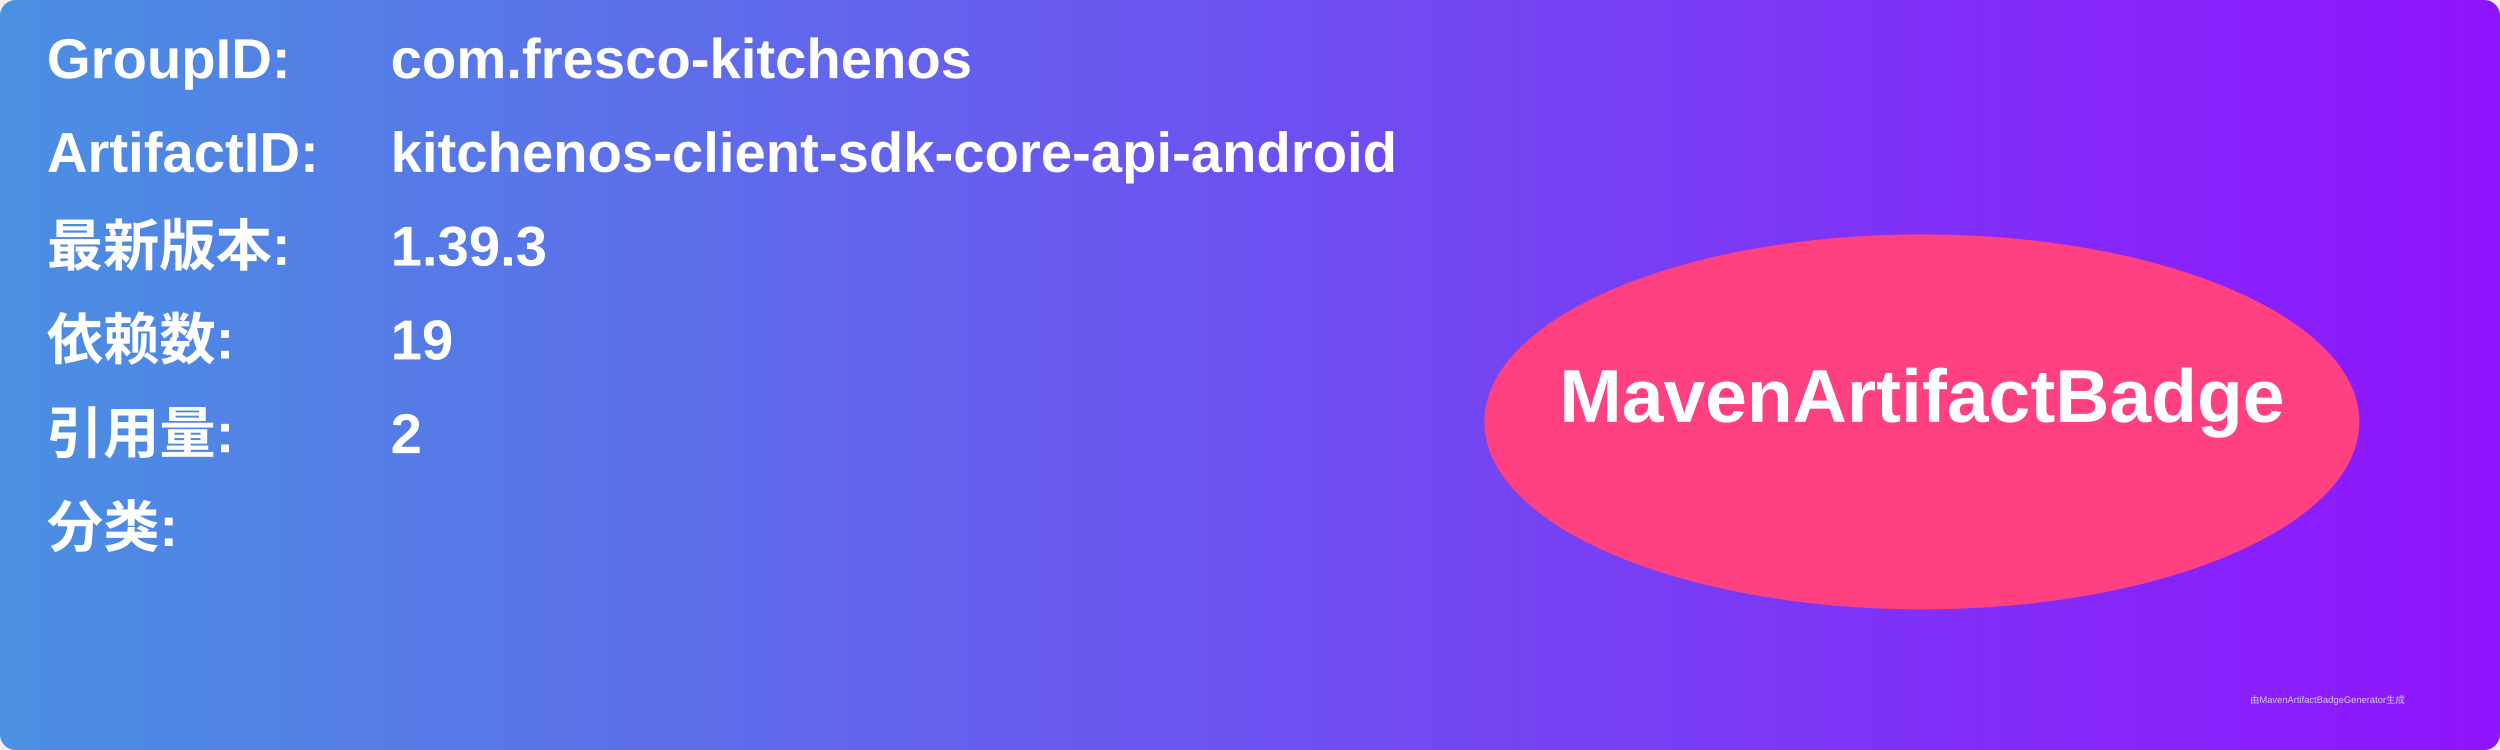
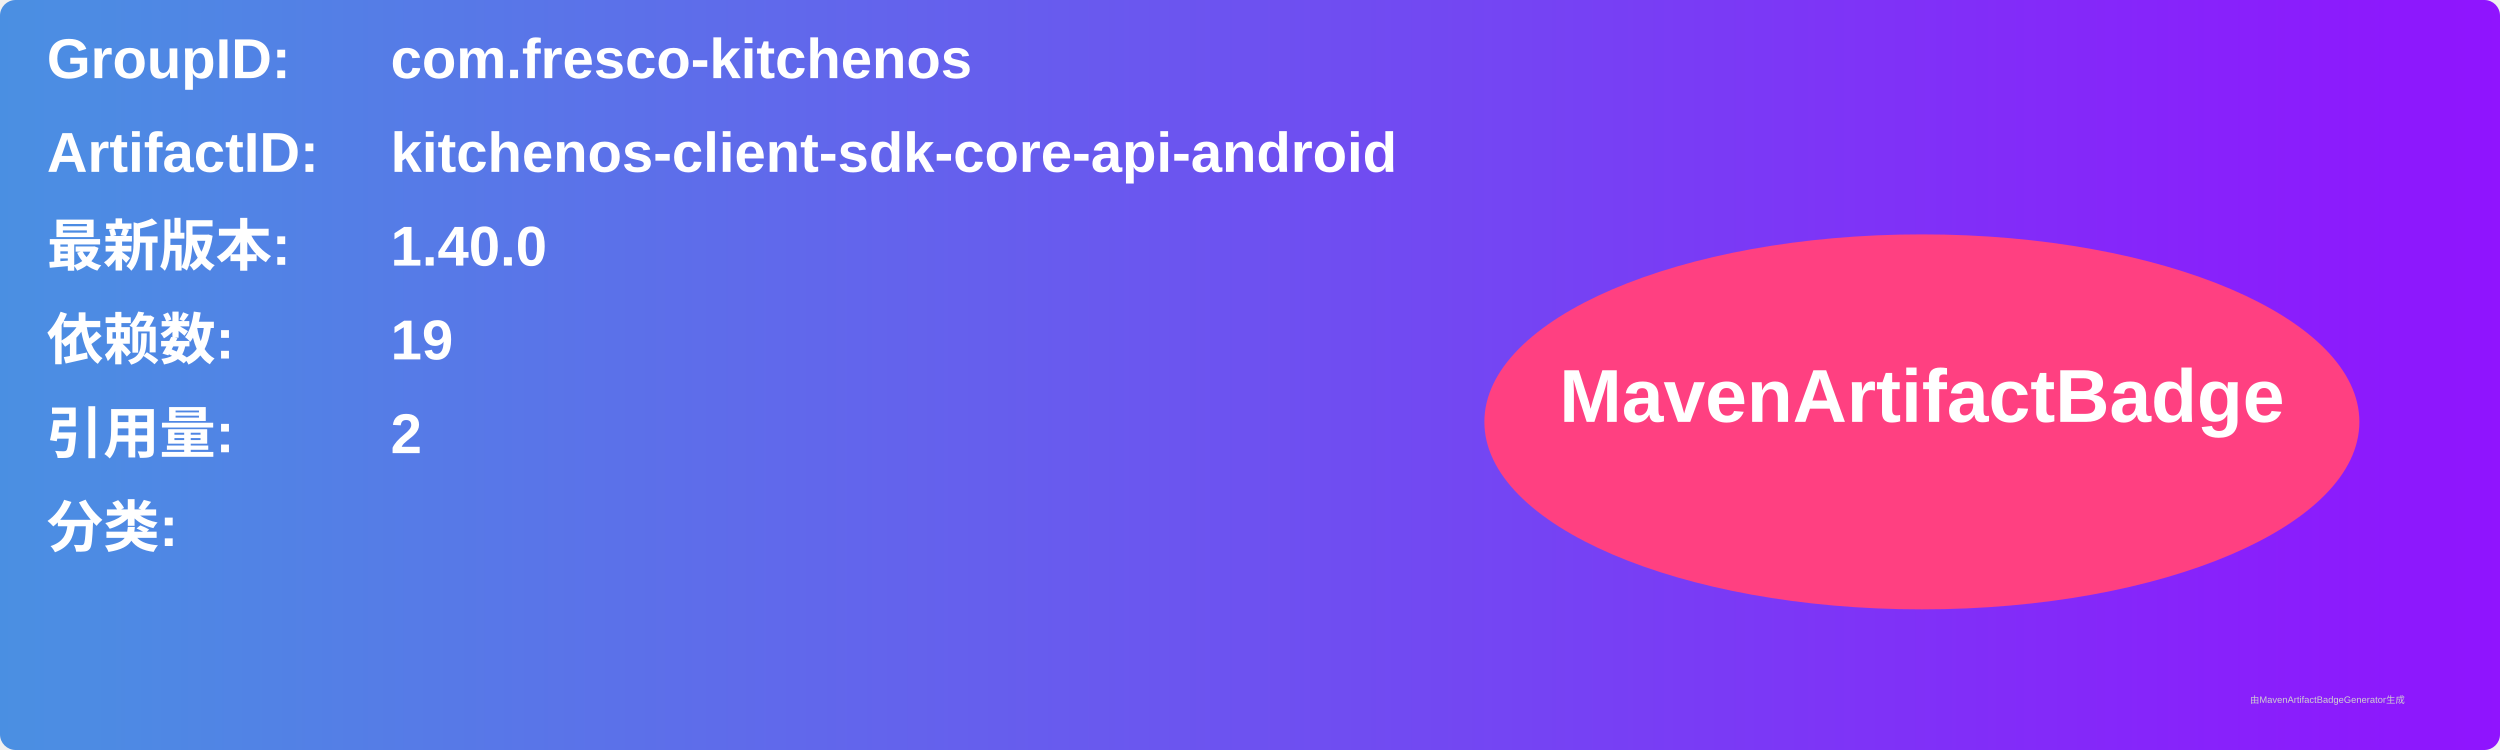
<svg xmlns="http://www.w3.org/2000/svg" width="800" height="240" viewBox="0 0 800 240">
  <linearGradient id="grad" x1="0%" y1="0%" x2="100%" y2="0%">
    <stop offset="0%" stop-color="#4a90e2" />
    <stop offset="100%" stop-color="#9013fe" />
  </linearGradient>
  <rect width="100%" height="100%" rx="5" ry="5" fill="url(#grad)" />
  <g transform="translate(15, 15)">
    <text x="0" y="10" font-family="Arial" font-size="18" fill="white" font-weight="bold" width="260">GroupID:</text>
    <text x="110" y="10" font-family="Arial" font-size="18" fill="white" font-weight="bold" width="460">com.fresco-kitchenos</text>
    <text x="0" y="40" font-family="Arial" font-size="18" fill="white" font-weight="bold" width="260">ArtifactID:</text>
    <text x="110" y="40" font-family="Arial" font-size="18" fill="white" font-weight="bold" width="460">kitchenos-client-sdk-core-api-android</text>
    <text x="0" y="70" font-family="Arial" font-size="18" fill="white" font-weight="bold">最新版本:</text>
    <text x="110" y="70" font-family="Arial" font-size="18" fill="white" font-weight="bold">
-       <tspan font-weight="bold">1.39.3</tspan>
+       <tspan font-weight="bold">1.40.0</tspan>
    </text>
    <text x="0" y="100" font-family="Arial" font-size="18" fill="white" font-weight="bold">依赖数: </text>
    <text x="110" y="100" font-family="Arial" font-size="18" fill="white">
      <tspan font-weight="bold">19</tspan>
    </text>
    <text x="0" y="130" font-family="Arial" font-size="18" fill="white" font-weight="bold">引用量: </text>
    <text x="110" y="130" font-family="Arial" font-size="18" fill="white">
      <tspan font-weight="bold">2</tspan>
    </text>
    <text x="0" y="160" font-family="Arial" font-size="18" fill="white" font-weight="bold">分类:</text>
    <text x="10" y="190" font-family="Arial" font-size="10" fill="white">
      <tspan font-weight="bold" />
    </text>
    <ellipse cx="600" cy="120" rx="140" ry="60" fill="#ff4081" />
    <text x="600" y="120" text-anchor="middle" font-family="Arial" font-size="24" fill="white" font-weight="bold">MavenArtifactBadge</text>
  </g>
  <text x="720" y="225" font-family="Arial" font-size="3" fill="#d0d0d0">由MavenArtifactBadgeGenerator生成</text>
</svg>
